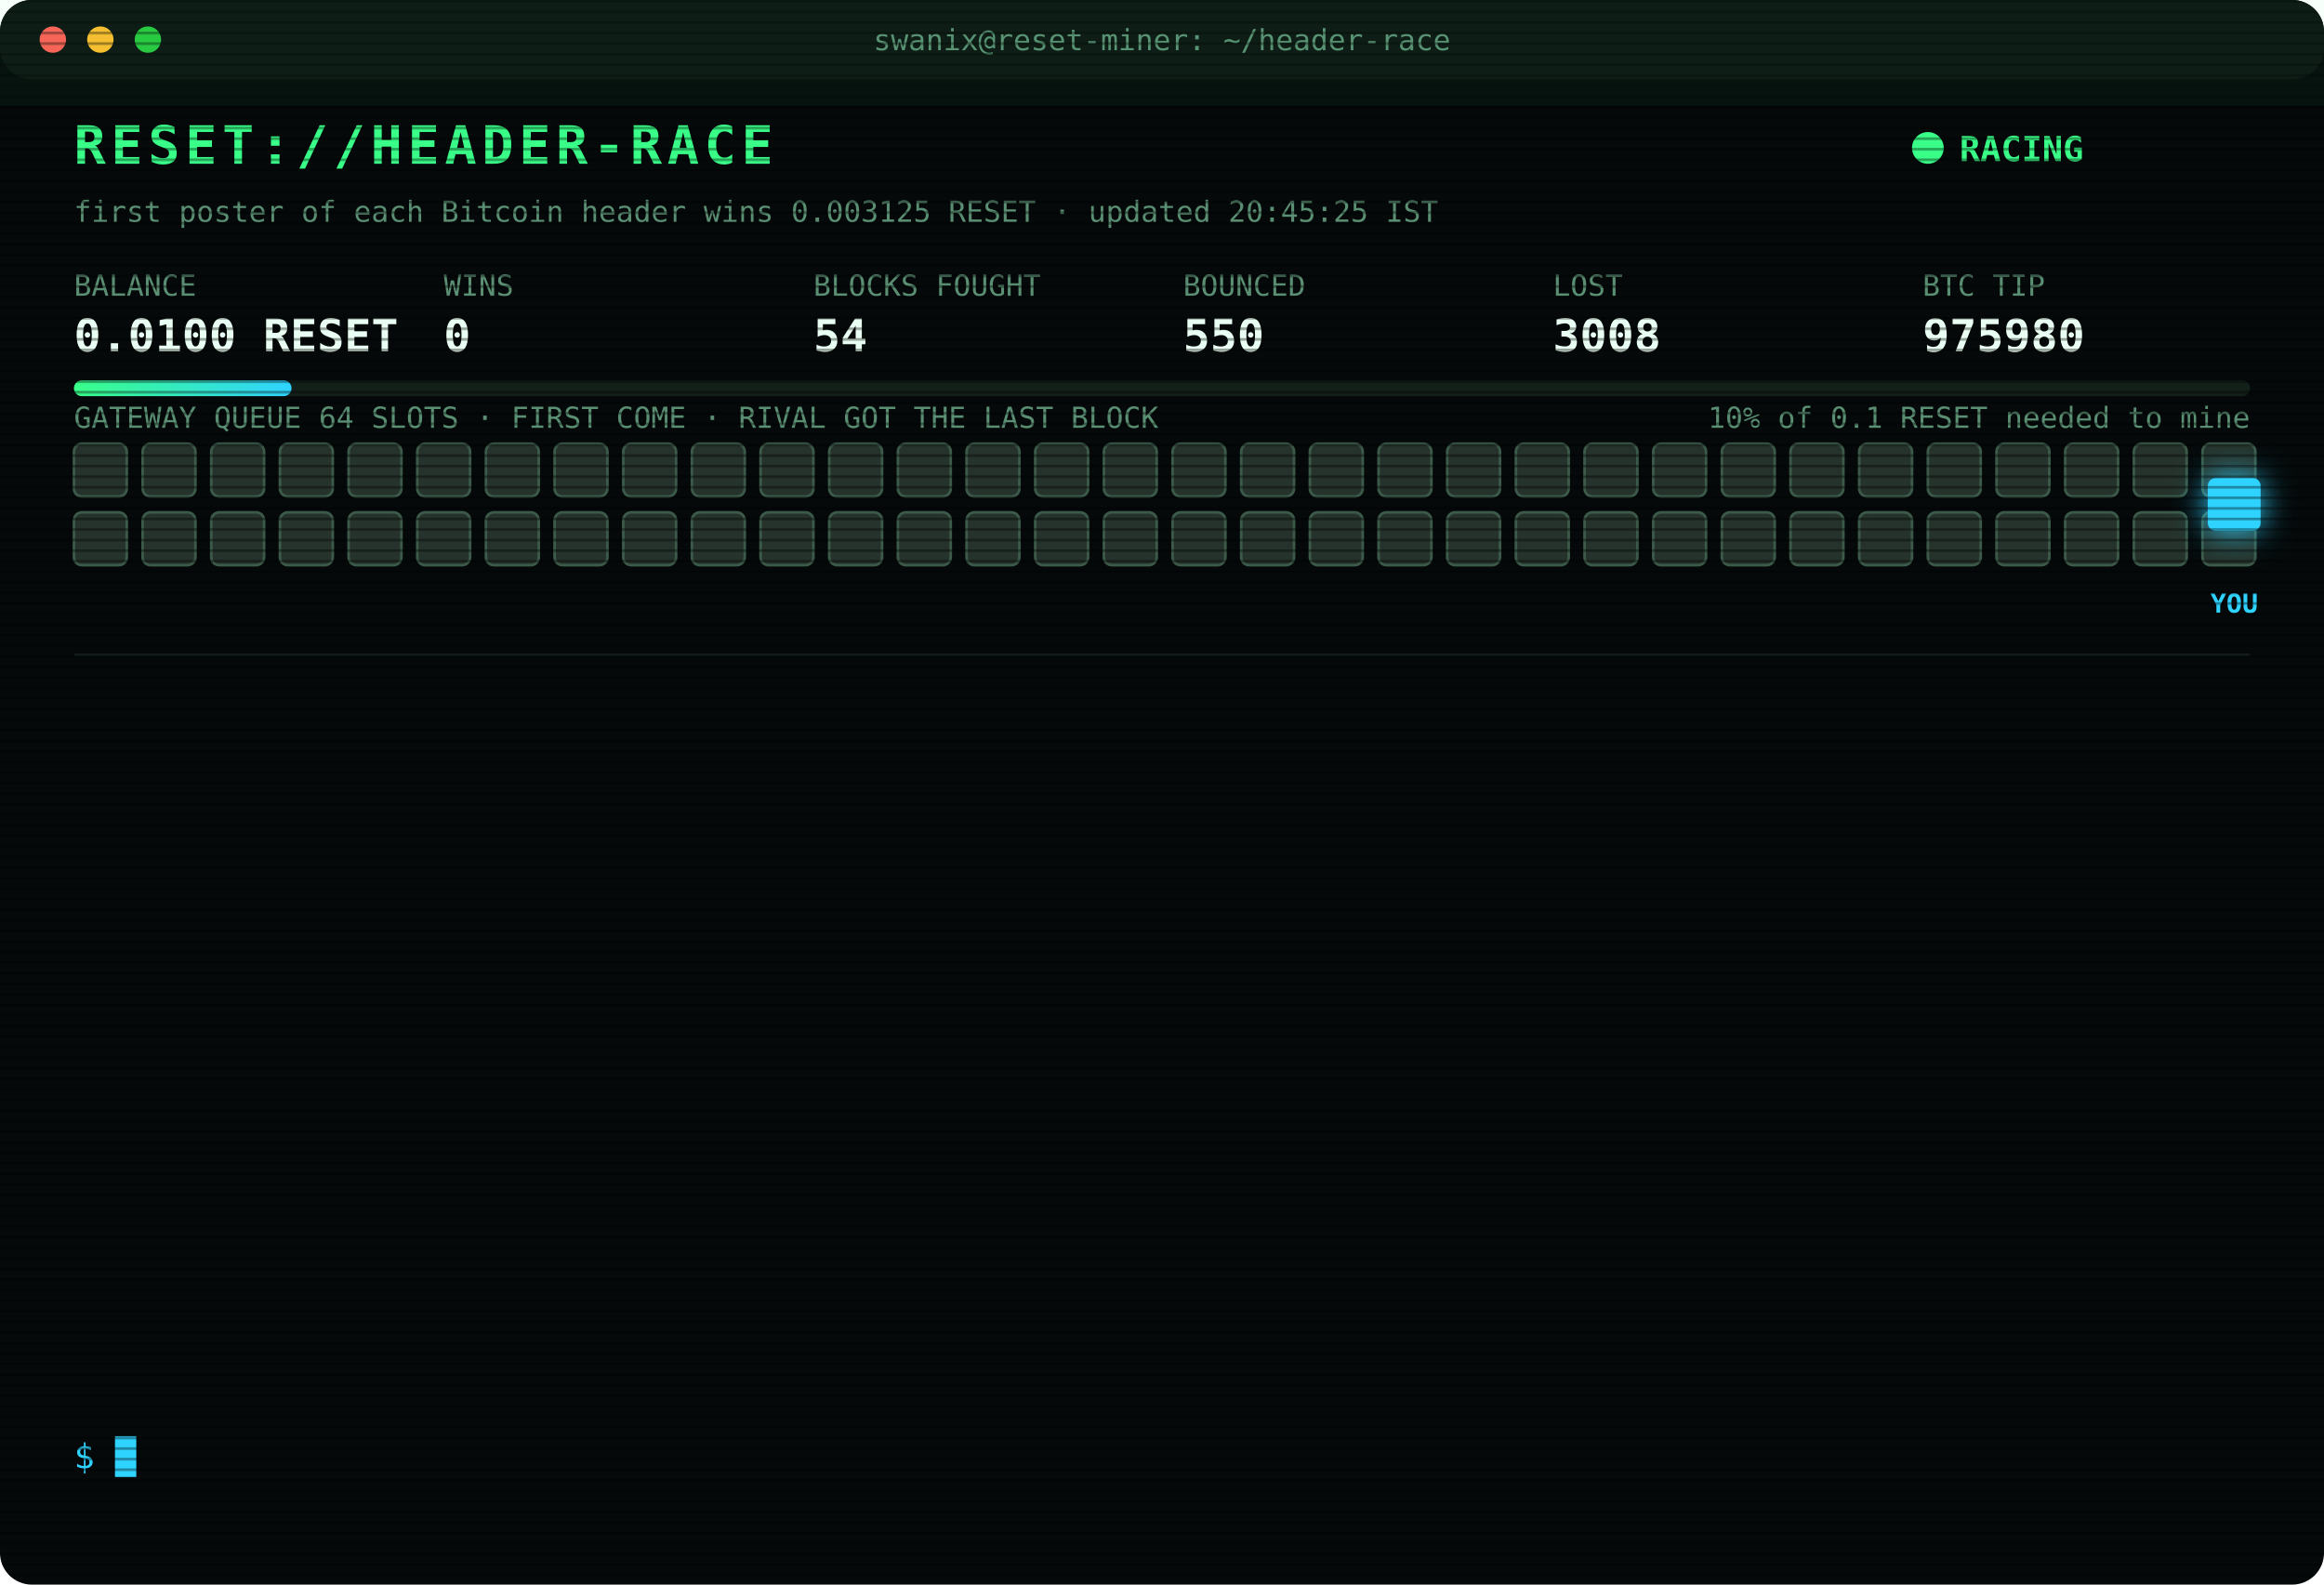
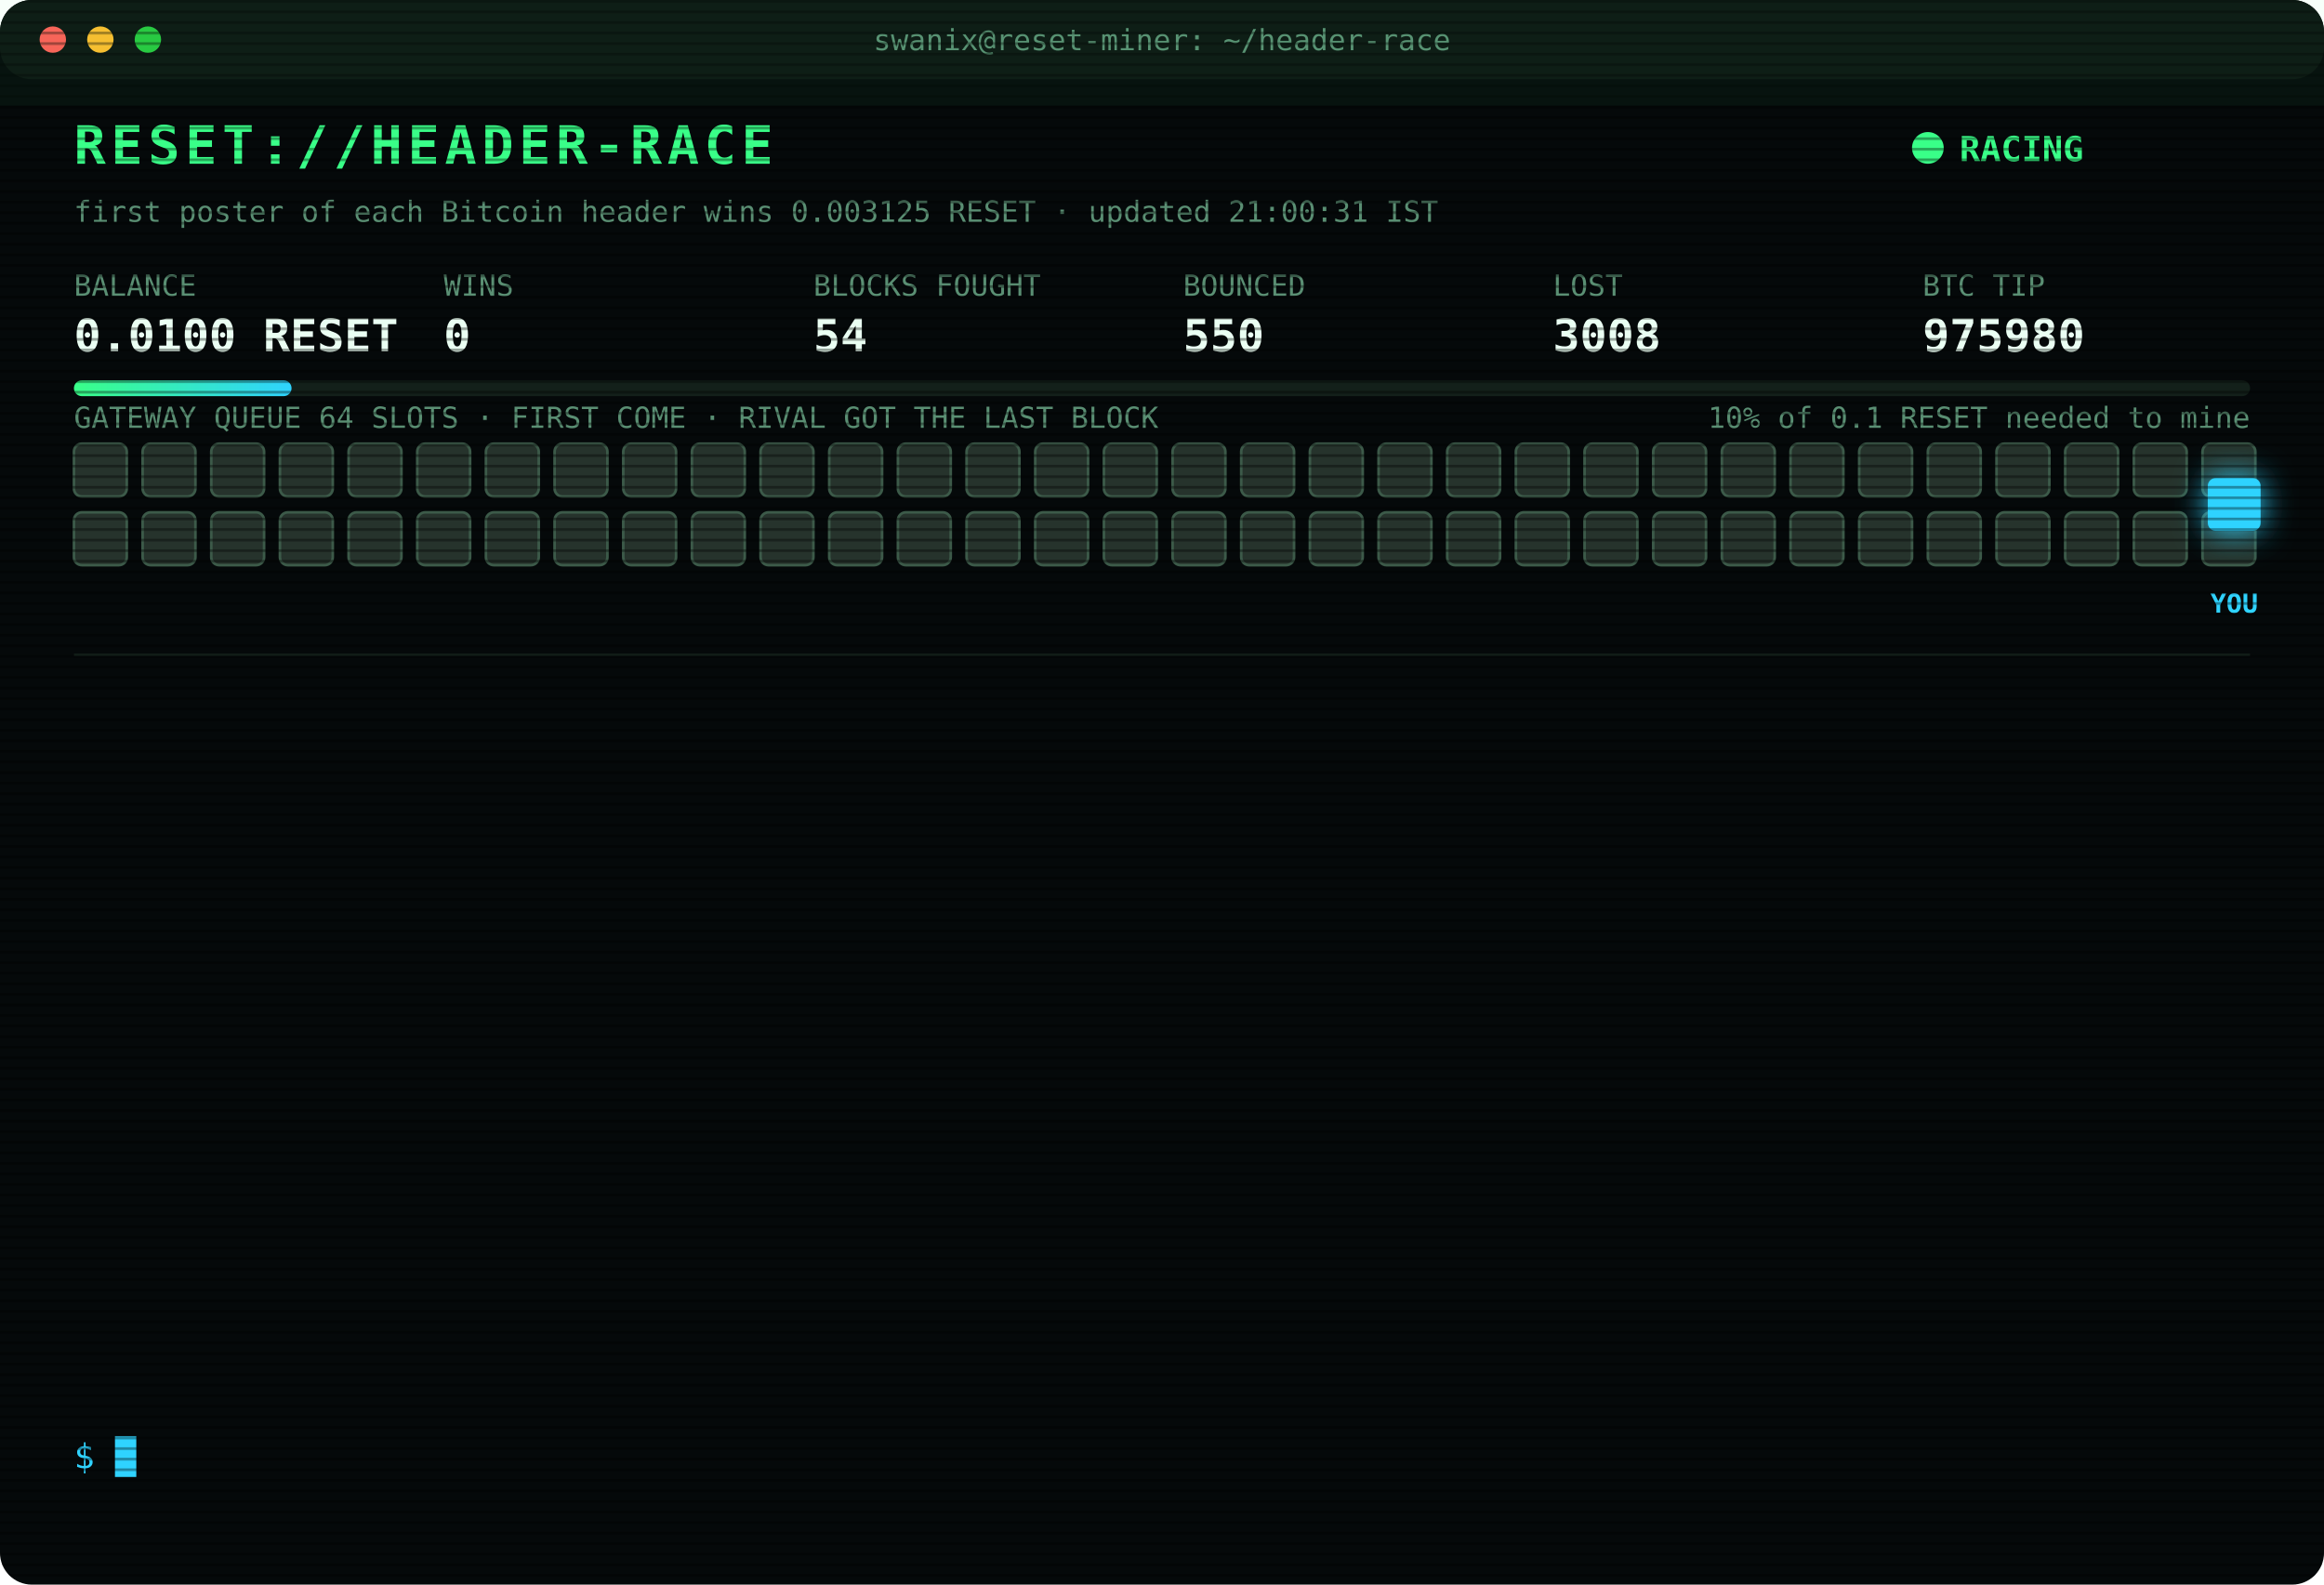
<svg xmlns="http://www.w3.org/2000/svg" width="880" height="600" viewBox="0 0 880 600" font-family="ui-monospace,SFMono-Regular,Menlo,Consolas,monospace">
  <style>
text{font-size:13px;fill:#7CFFB2}
.title{font-size:20px;font-weight:700;fill:#39FF88;letter-spacing:2px;animation:glitch 3s infinite steps(1)}
.sub{fill:#2fd3ff}.k{fill:#5a8f73;font-size:11px}.v{font-size:17px;font-weight:700;fill:#eafff3}
.ts{fill:#3f6b56}.boot{fill:#2fd3ff}.dim{fill:#5a8f73}.bad{fill:#ff4d6d}.warn{fill:#ffd23f}.mag{fill:#ff5cf0}.win{fill:#39FF88;font-weight:700}
.tag{font-size:10px;fill:#2fd3ff;font-weight:700}
.rival{fill:#26332c;stroke:#3c5a49;animation:jam 1.2s infinite alternate}
.idle{fill:#141c18;stroke:#22302a;animation:breathe 4s infinite}
.me{fill:#2fd3ff;filter:drop-shadow(0 0 6px #2fd3ff)}
.hover{animation:nudge 1.1s infinite ease-in-out}.bounce{animation:kick 1.4s infinite}
.ln{opacity:0;animation:in .4s forwards}
.cur{animation:blink 1s infinite steps(1)}
.scan{animation:scan 6s infinite linear}
.led{animation:blink 1.4s infinite}
@keyframes in{from{opacity:0;transform:translateX(-6px)}to{opacity:1;transform:none}}
@keyframes blink{50%{opacity:0}}
@keyframes jam{to{fill:#33463b}}
@keyframes breathe{50%{opacity:.4}}
@keyframes nudge{50%{transform:translateX(-10px)}}
@keyframes kick{0%,100%{transform:none}30%{transform:translateX(-14px)}55%{transform:translateX(10px) translateY(-6px)}}
@keyframes glitch{0%,92%{transform:none}93%{transform:translateX(2px);fill:#ff4d6d}95%{transform:translateX(-2px);fill:#2fd3ff}97%{transform:none}}
@keyframes scan{from{transform:translateY(-40px)}to{transform:translateY(600px)}}
</style>
  <defs>
    <pattern id="sl" width="4" height="4" patternUnits="userSpaceOnUse">
      <rect width="4" height="1" fill="#000" opacity=".35" />
    </pattern>
    <linearGradient id="bar">
      <stop offset="0" stop-color="#39FF88" />
      <stop offset="1" stop-color="#2fd3ff" />
    </linearGradient>
  </defs>
  <rect width="880" height="600" rx="12" fill="#05090a" />
  <rect width="880" height="30" rx="12" fill="#0d1512" />
  <circle cx="20" cy="15" r="5" fill="#ff5f57" />
  <circle cx="38" cy="15" r="5" fill="#febc2e" />
  <circle cx="56" cy="15" r="5" fill="#28c840" />
  <text x="440" y="19" text-anchor="middle" class="k">swanix@reset-miner: ~/header-race</text>
  <text x="28" y="62" class="title">RESET://HEADER-RACE</text>
  <circle class="led" cx="730" cy="56" r="6" fill="#39FF88" />
  <text x="742" y="61" class="win">RACING</text>
-   <text x="28" y="84" class="k">first poster of each Bitcoin header wins 0.003125 RESET · updated 20:45:25 IST</text>
+   <text x="28" y="84" class="k">first poster of each Bitcoin header wins 0.003125 RESET · updated 21:00:31 IST</text>
  <text x="28" y="112" class="k">BALANCE</text>
  <text x="28" y="133" class="v">0.0100 RESET</text>
  <text x="168" y="112" class="k">WINS</text>
  <text x="168" y="133" class="v">0</text>
  <text x="308" y="112" class="k">BLOCKS FOUGHT</text>
  <text x="308" y="133" class="v">54</text>
  <text x="448" y="112" class="k">BOUNCED</text>
  <text x="448" y="133" class="v">550</text>
  <text x="588" y="112" class="k">LOST</text>
  <text x="588" y="133" class="v">3008</text>
  <text x="728" y="112" class="k">BTC TIP</text>
  <text x="728" y="133" class="v">975980</text>
  <rect x="28" y="144" width="824" height="6" rx="3" fill="#13201a" />
  <rect x="28" y="144" width="82.4" height="6" rx="3" fill="url(#bar)" />
  <text x="852" y="162" text-anchor="end" class="k">10% of 0.1 RESET needed to mine</text>
  <text x="28" y="162" class="k">GATEWAY QUEUE 64 SLOTS · FIRST COME · RIVAL GOT THE LAST BLOCK</text>
  <rect class="rival" x="28" y="168" width="20" height="20" rx="3" style="animation-delay:0.00s" />
  <rect class="rival" x="54" y="168" width="20" height="20" rx="3" style="animation-delay:0.05s" />
  <rect class="rival" x="80" y="168" width="20" height="20" rx="3" style="animation-delay:0.10s" />
  <rect class="rival" x="106" y="168" width="20" height="20" rx="3" style="animation-delay:0.15s" />
  <rect class="rival" x="132" y="168" width="20" height="20" rx="3" style="animation-delay:0.20s" />
  <rect class="rival" x="158" y="168" width="20" height="20" rx="3" style="animation-delay:0.25s" />
  <rect class="rival" x="184" y="168" width="20" height="20" rx="3" style="animation-delay:0.30s" />
  <rect class="rival" x="210" y="168" width="20" height="20" rx="3" style="animation-delay:0.35s" />
  <rect class="rival" x="236" y="168" width="20" height="20" rx="3" style="animation-delay:0.40s" />
  <rect class="rival" x="262" y="168" width="20" height="20" rx="3" style="animation-delay:0.45s" />
  <rect class="rival" x="288" y="168" width="20" height="20" rx="3" style="animation-delay:0.50s" />
  <rect class="rival" x="314" y="168" width="20" height="20" rx="3" style="animation-delay:0.55s" />
  <rect class="rival" x="340" y="168" width="20" height="20" rx="3" style="animation-delay:0.60s" />
  <rect class="rival" x="366" y="168" width="20" height="20" rx="3" style="animation-delay:0.65s" />
  <rect class="rival" x="392" y="168" width="20" height="20" rx="3" style="animation-delay:0.70s" />
  <rect class="rival" x="418" y="168" width="20" height="20" rx="3" style="animation-delay:0.75s" />
  <rect class="rival" x="444" y="168" width="20" height="20" rx="3" style="animation-delay:0.80s" />
  <rect class="rival" x="470" y="168" width="20" height="20" rx="3" style="animation-delay:0.85s" />
  <rect class="rival" x="496" y="168" width="20" height="20" rx="3" style="animation-delay:0.90s" />
  <rect class="rival" x="522" y="168" width="20" height="20" rx="3" style="animation-delay:0.95s" />
  <rect class="rival" x="548" y="168" width="20" height="20" rx="3" style="animation-delay:1.00s" />
  <rect class="rival" x="574" y="168" width="20" height="20" rx="3" style="animation-delay:1.05s" />
  <rect class="rival" x="600" y="168" width="20" height="20" rx="3" style="animation-delay:1.10s" />
  <rect class="rival" x="626" y="168" width="20" height="20" rx="3" style="animation-delay:1.15s" />
  <rect class="rival" x="652" y="168" width="20" height="20" rx="3" style="animation-delay:1.20s" />
  <rect class="rival" x="678" y="168" width="20" height="20" rx="3" style="animation-delay:1.25s" />
  <rect class="rival" x="704" y="168" width="20" height="20" rx="3" style="animation-delay:1.30s" />
  <rect class="rival" x="730" y="168" width="20" height="20" rx="3" style="animation-delay:1.35s" />
  <rect class="rival" x="756" y="168" width="20" height="20" rx="3" style="animation-delay:1.40s" />
  <rect class="rival" x="782" y="168" width="20" height="20" rx="3" style="animation-delay:1.45s" />
  <rect class="rival" x="808" y="168" width="20" height="20" rx="3" style="animation-delay:1.50s" />
  <rect class="rival" x="834" y="168" width="20" height="20" rx="3" style="animation-delay:1.55s" />
  <rect class="rival" x="28" y="194" width="20" height="20" rx="3" style="animation-delay:1.60s" />
  <rect class="rival" x="54" y="194" width="20" height="20" rx="3" style="animation-delay:1.65s" />
  <rect class="rival" x="80" y="194" width="20" height="20" rx="3" style="animation-delay:1.70s" />
  <rect class="rival" x="106" y="194" width="20" height="20" rx="3" style="animation-delay:1.75s" />
  <rect class="rival" x="132" y="194" width="20" height="20" rx="3" style="animation-delay:1.80s" />
  <rect class="rival" x="158" y="194" width="20" height="20" rx="3" style="animation-delay:1.85s" />
  <rect class="rival" x="184" y="194" width="20" height="20" rx="3" style="animation-delay:1.90s" />
  <rect class="rival" x="210" y="194" width="20" height="20" rx="3" style="animation-delay:1.95s" />
  <rect class="rival" x="236" y="194" width="20" height="20" rx="3" style="animation-delay:2.00s" />
  <rect class="rival" x="262" y="194" width="20" height="20" rx="3" style="animation-delay:2.05s" />
  <rect class="rival" x="288" y="194" width="20" height="20" rx="3" style="animation-delay:2.10s" />
  <rect class="rival" x="314" y="194" width="20" height="20" rx="3" style="animation-delay:2.15s" />
  <rect class="rival" x="340" y="194" width="20" height="20" rx="3" style="animation-delay:2.20s" />
  <rect class="rival" x="366" y="194" width="20" height="20" rx="3" style="animation-delay:2.25s" />
  <rect class="rival" x="392" y="194" width="20" height="20" rx="3" style="animation-delay:2.30s" />
  <rect class="rival" x="418" y="194" width="20" height="20" rx="3" style="animation-delay:2.35s" />
  <rect class="rival" x="444" y="194" width="20" height="20" rx="3" style="animation-delay:2.40s" />
  <rect class="rival" x="470" y="194" width="20" height="20" rx="3" style="animation-delay:2.45s" />
  <rect class="rival" x="496" y="194" width="20" height="20" rx="3" style="animation-delay:2.50s" />
  <rect class="rival" x="522" y="194" width="20" height="20" rx="3" style="animation-delay:2.55s" />
  <rect class="rival" x="548" y="194" width="20" height="20" rx="3" style="animation-delay:2.60s" />
  <rect class="rival" x="574" y="194" width="20" height="20" rx="3" style="animation-delay:2.65s" />
  <rect class="rival" x="600" y="194" width="20" height="20" rx="3" style="animation-delay:2.70s" />
  <rect class="rival" x="626" y="194" width="20" height="20" rx="3" style="animation-delay:2.75s" />
  <rect class="rival" x="652" y="194" width="20" height="20" rx="3" style="animation-delay:2.80s" />
  <rect class="rival" x="678" y="194" width="20" height="20" rx="3" style="animation-delay:2.85s" />
  <rect class="rival" x="704" y="194" width="20" height="20" rx="3" style="animation-delay:2.90s" />
  <rect class="rival" x="730" y="194" width="20" height="20" rx="3" style="animation-delay:2.95s" />
  <rect class="rival" x="756" y="194" width="20" height="20" rx="3" style="animation-delay:3.00s" />
  <rect class="rival" x="782" y="194" width="20" height="20" rx="3" style="animation-delay:3.05s" />
  <rect class="rival" x="808" y="194" width="20" height="20" rx="3" style="animation-delay:3.10s" />
  <rect class="rival" x="834" y="194" width="20" height="20" rx="3" style="animation-delay:3.15s" />
  <g class="hover">
    <rect class="me" x="836" y="181" width="20" height="20" rx="3" />
    <text class="tag" x="846" y="232" text-anchor="middle">YOU</text>
  </g>
  <line x1="28" x2="852" y1="248" y2="248" stroke="#13201a" />
  <g class="ln" style="animation-delay:0.40s">
    <text x="28" y="270" class="ts">19:02:33</text>
    <text x="104" y="270" class="bad">[LOST] #975966 taken by a rival miner</text>
  </g>
  <g class="ln" style="animation-delay:0.65s">
    <text x="28" y="292" class="ts">19:22:09</text>
    <text x="104" y="292" class="bad">[LOST] #975968 taken by a rival miner</text>
  </g>
  <g class="ln" style="animation-delay:0.90s">
    <text x="28" y="314" class="ts">19:24:37</text>
    <text x="104" y="314" class="bad">[LOST] #975969 taken by a rival miner</text>
  </g>
  <g class="ln" style="animation-delay:1.15s">
    <text x="28" y="336" class="ts">19:38:56</text>
    <text x="104" y="336" class="bad">[LOST] #975970 taken by a rival miner</text>
  </g>
  <g class="ln" style="animation-delay:1.40s">
    <text x="28" y="358" class="ts">20:03:53</text>
    <text x="104" y="358" class="bad">[LOST] #975971 taken by a rival miner</text>
  </g>
  <g class="ln" style="animation-delay:1.65s">
    <text x="28" y="380" class="ts">20:07:26</text>
    <text x="104" y="380" class="bad">[LOST] #975972 taken by a rival miner</text>
  </g>
  <g class="ln" style="animation-delay:1.90s">
    <text x="28" y="402" class="ts">20:19:52</text>
    <text x="104" y="402" class="bad">[LOST] #975973 taken by a rival miner</text>
  </g>
  <g class="ln" style="animation-delay:2.15s">
    <text x="28" y="424" class="ts">20:26:21</text>
    <text x="104" y="424" class="bad">[LOST] #975975 taken by a rival miner</text>
  </g>
  <g class="ln" style="animation-delay:2.40s">
    <text x="28" y="446" class="ts">20:28:38</text>
    <text x="104" y="446" class="bad">[LOST] #975976 taken by a rival miner</text>
  </g>
  <g class="ln" style="animation-delay:2.65s">
    <text x="28" y="468" class="ts">20:30:28</text>
    <text x="104" y="468" class="bad">[LOST] #975977 taken by a rival miner</text>
  </g>
  <g class="ln" style="animation-delay:2.90s">
    <text x="28" y="490" class="ts">20:37:54</text>
    <text x="104" y="490" class="bad">[LOST] #975978 taken by a rival miner</text>
  </g>
  <g class="ln" style="animation-delay:3.15s">
    <text x="28" y="512" class="ts">20:40:20</text>
    <text x="104" y="512" class="bad">[LOST] #975979 taken by a rival miner</text>
  </g>
  <g class="ln" style="animation-delay:3.40s">
    <text x="28" y="534" class="ts">20:40:53</text>
    <text x="104" y="534" class="bad">[LOST] #975980 taken by a rival miner</text>
  </g>
  <text x="28" y="556" class="sub">$ <tspan class="cur">█</tspan>
  </text>
  <rect width="880" height="600" rx="12" fill="url(#sl)" pointer-events="none" />
  <rect class="scan" width="880" height="40" fill="#39FF88" opacity=".04" />
</svg>
